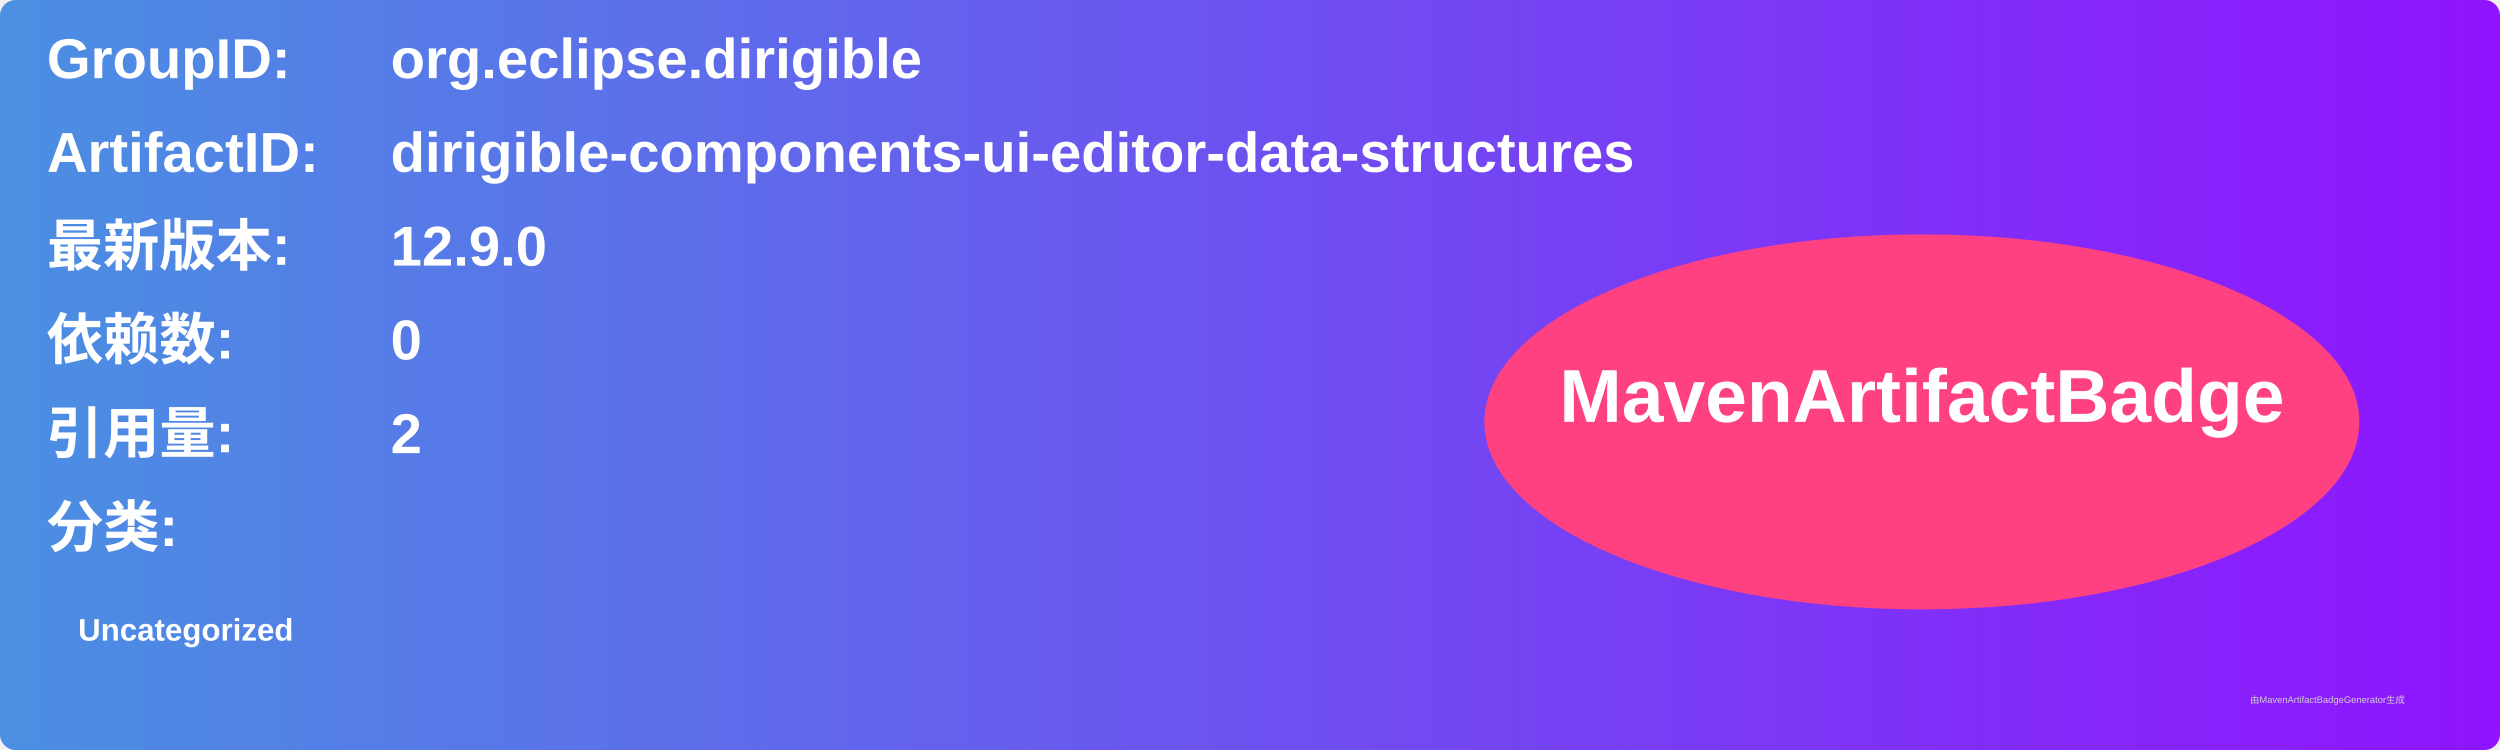
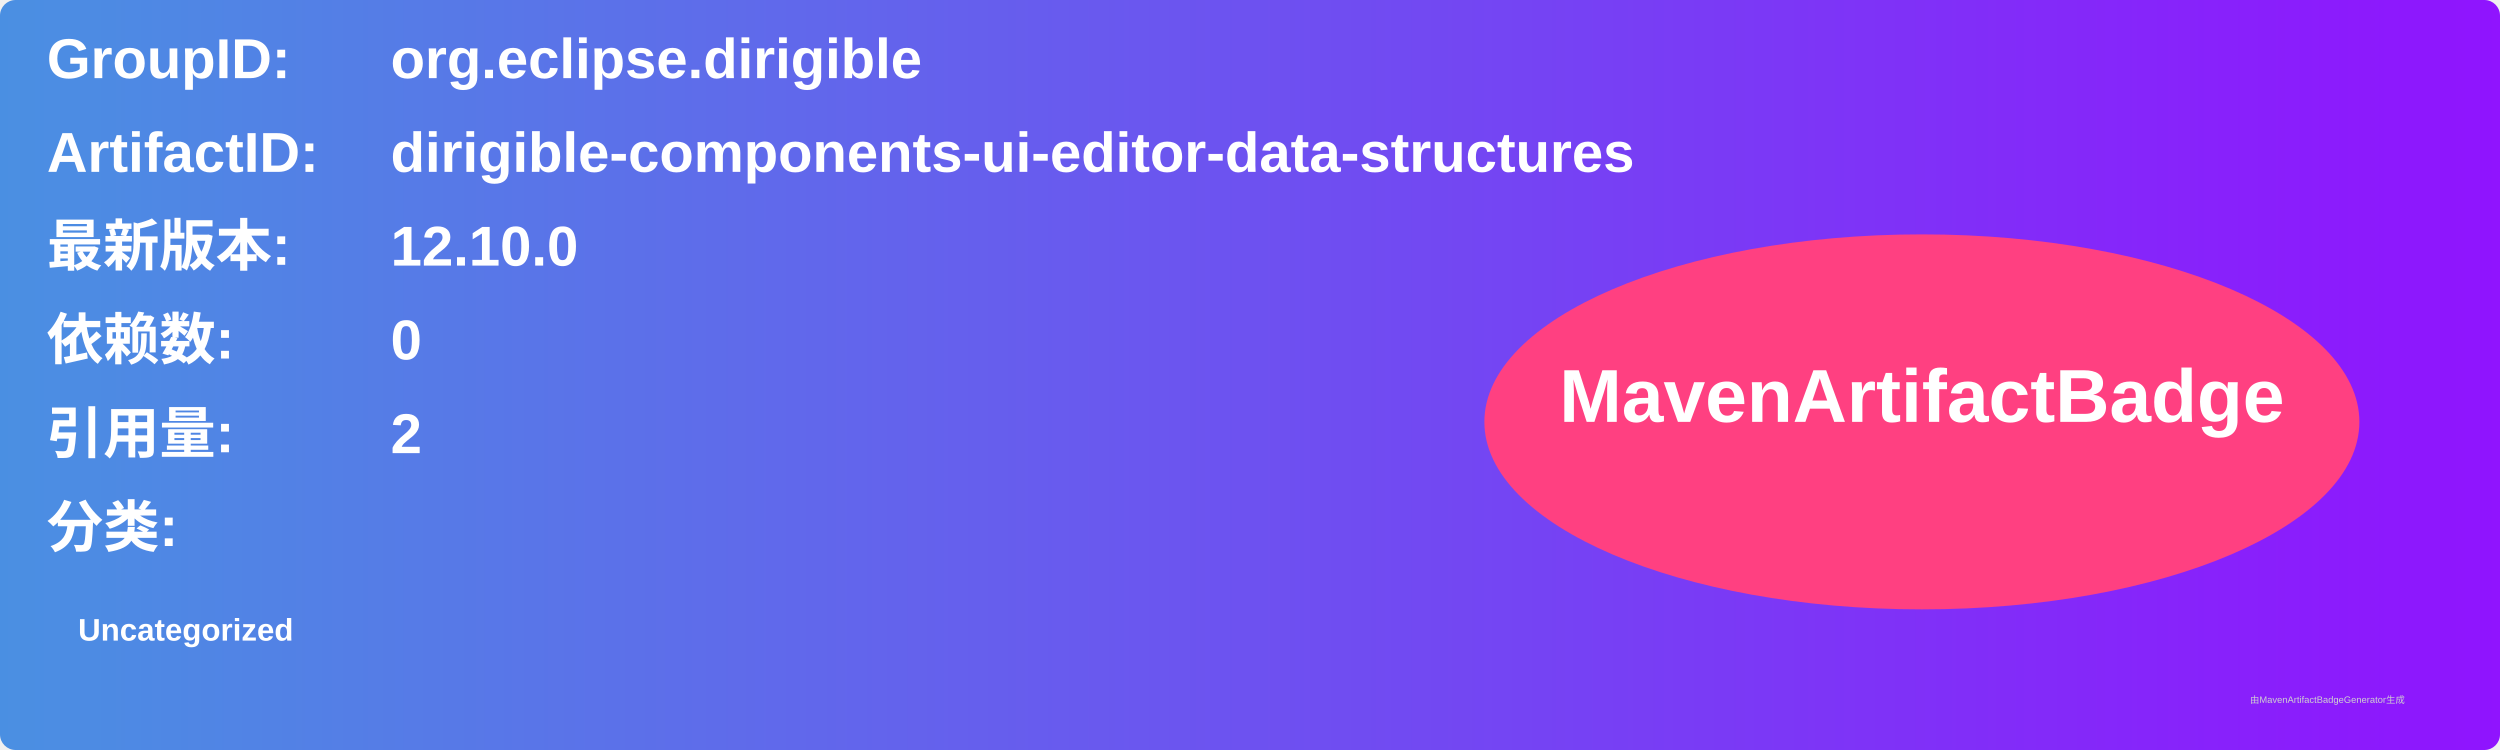
<svg xmlns="http://www.w3.org/2000/svg" width="800" height="240" viewBox="0 0 800 240">
  <linearGradient id="grad" x1="0%" y1="0%" x2="100%" y2="0%">
    <stop offset="0%" stop-color="#4a90e2" />
    <stop offset="100%" stop-color="#9013fe" />
  </linearGradient>
  <rect width="100%" height="100%" rx="5" ry="5" fill="url(#grad)" />
  <g transform="translate(15, 15)">
    <text x="0" y="10" font-family="Arial" font-size="18" fill="white" font-weight="bold" width="260">GroupID:</text>
    <text x="110" y="10" font-family="Arial" font-size="18" fill="white" font-weight="bold" width="460">org.eclipse.dirigible</text>
    <text x="0" y="40" font-family="Arial" font-size="18" fill="white" font-weight="bold" width="260">ArtifactID:</text>
    <text x="110" y="40" font-family="Arial" font-size="18" fill="white" font-weight="bold" width="460">dirigible-components-ui-editor-data-structures</text>
    <text x="0" y="70" font-family="Arial" font-size="18" fill="white" font-weight="bold">最新版本:</text>
    <text x="110" y="70" font-family="Arial" font-size="18" fill="white" font-weight="bold">
-       <tspan font-weight="bold">12.9.0</tspan>
+       <tspan font-weight="bold">12.10.0</tspan>
    </text>
    <text x="0" y="100" font-family="Arial" font-size="18" fill="white" font-weight="bold">依赖数: </text>
    <text x="110" y="100" font-family="Arial" font-size="18" fill="white">
      <tspan font-weight="bold">0</tspan>
    </text>
    <text x="0" y="130" font-family="Arial" font-size="18" fill="white" font-weight="bold">引用量: </text>
    <text x="110" y="130" font-family="Arial" font-size="18" fill="white">
      <tspan font-weight="bold">2</tspan>
    </text>
    <text x="0" y="160" font-family="Arial" font-size="18" fill="white" font-weight="bold">分类:</text>
    <text x="10" y="190" font-family="Arial" font-size="10" fill="white">
      <tspan font-weight="bold">Uncategorized</tspan>
    </text>
    <ellipse cx="600" cy="120" rx="140" ry="60" fill="#ff4081" />
    <text x="600" y="120" text-anchor="middle" font-family="Arial" font-size="24" fill="white" font-weight="bold">MavenArtifactBadge</text>
  </g>
  <text x="720" y="225" font-family="Arial" font-size="3" fill="#d0d0d0">由MavenArtifactBadgeGenerator生成</text>
</svg>
